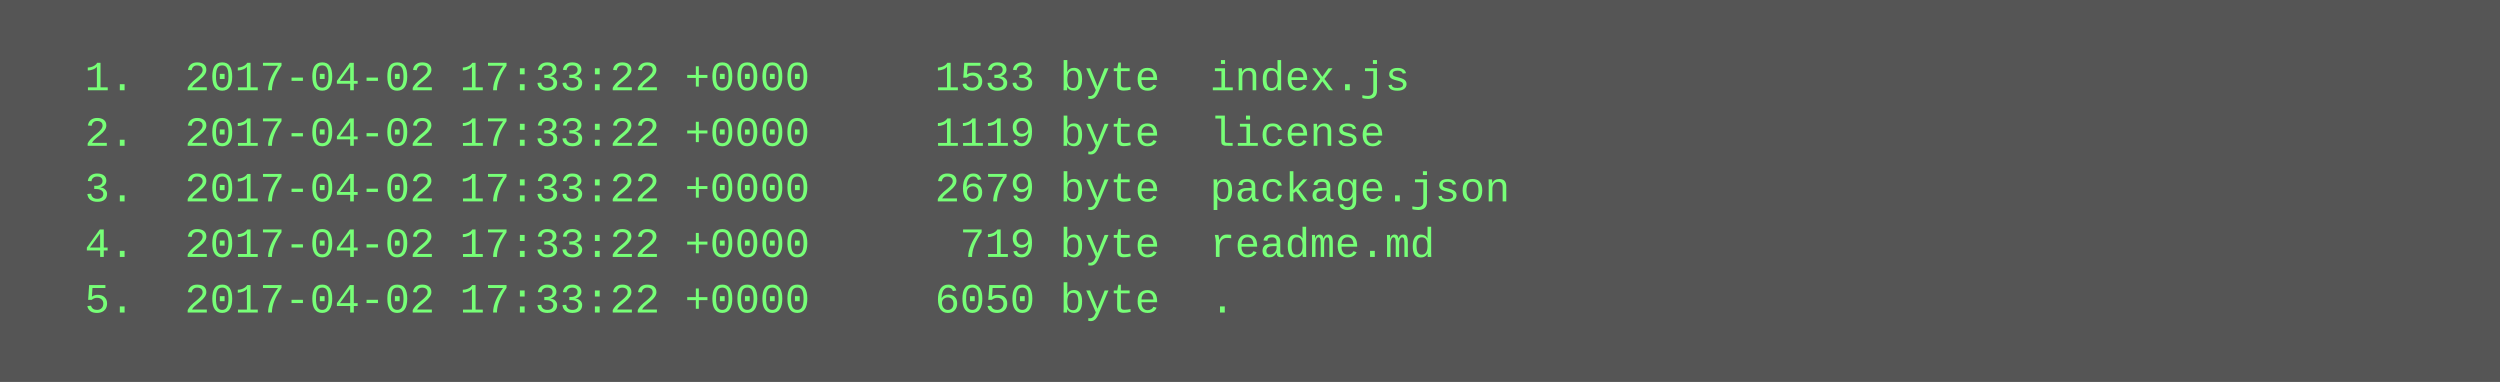
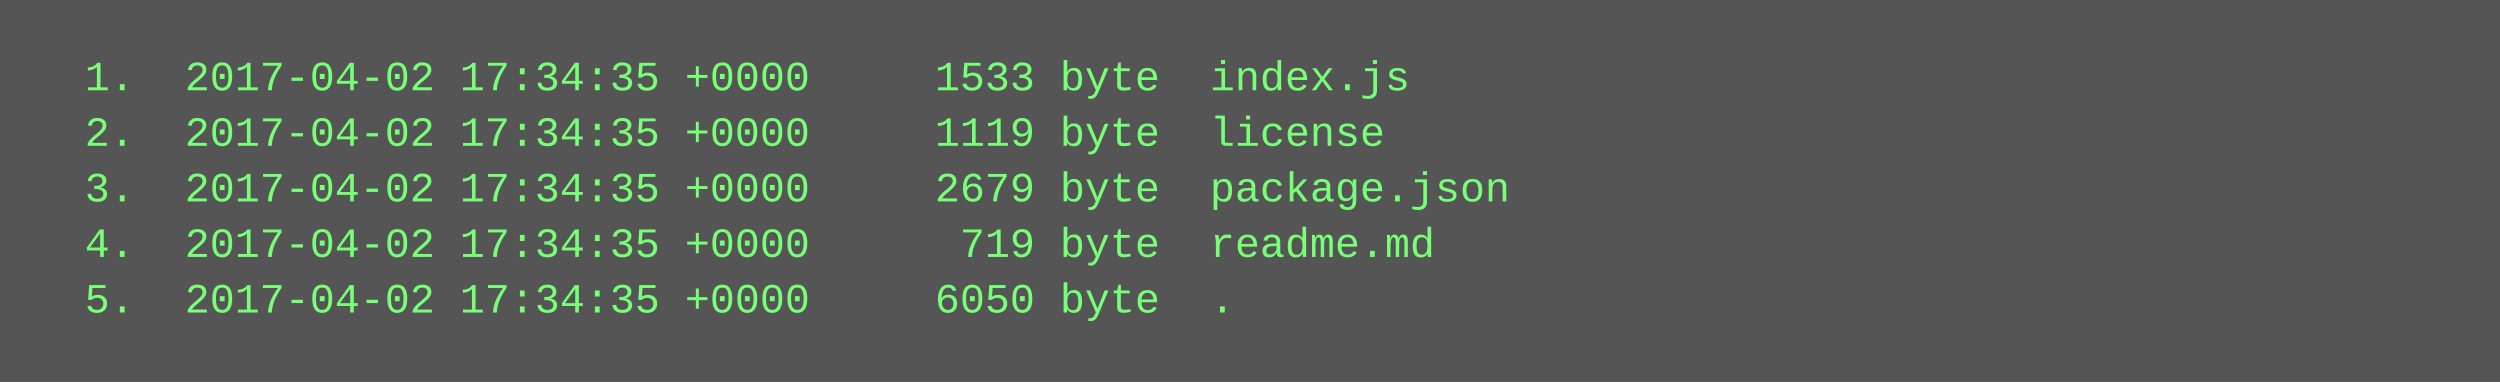
<svg xmlns="http://www.w3.org/2000/svg" height="110" width="720">
  <rect height="110" fill="#555" width="720" />
  <text fill="#7f7" font-family="Courier New" font-size="12" xml:space="preserve">
-     <tspan x="10" y="26">  1.  2017-04-02 17:33:22 +0000     1533 byte  index.js</tspan>
-     <tspan x="10" y="42">  2.  2017-04-02 17:33:22 +0000     1119 byte  license</tspan>
-     <tspan x="10" y="58">  3.  2017-04-02 17:33:22 +0000     2679 byte  package.json</tspan>
-     <tspan x="10" y="74">  4.  2017-04-02 17:33:22 +0000      719 byte  readme.md</tspan>
-     <tspan x="10" y="90">  5.  2017-04-02 17:33:22 +0000     6050 byte  .</tspan>
+     <tspan x="10" y="26">  1.  2017-04-02 17:34:35 +0000     1533 byte  index.js</tspan>
+     <tspan x="10" y="42">  2.  2017-04-02 17:34:35 +0000     1119 byte  license</tspan>
+     <tspan x="10" y="58">  3.  2017-04-02 17:34:35 +0000     2679 byte  package.json</tspan>
+     <tspan x="10" y="74">  4.  2017-04-02 17:34:35 +0000      719 byte  readme.md</tspan>
+     <tspan x="10" y="90">  5.  2017-04-02 17:34:35 +0000     6050 byte  .</tspan>
  </text>
</svg>
